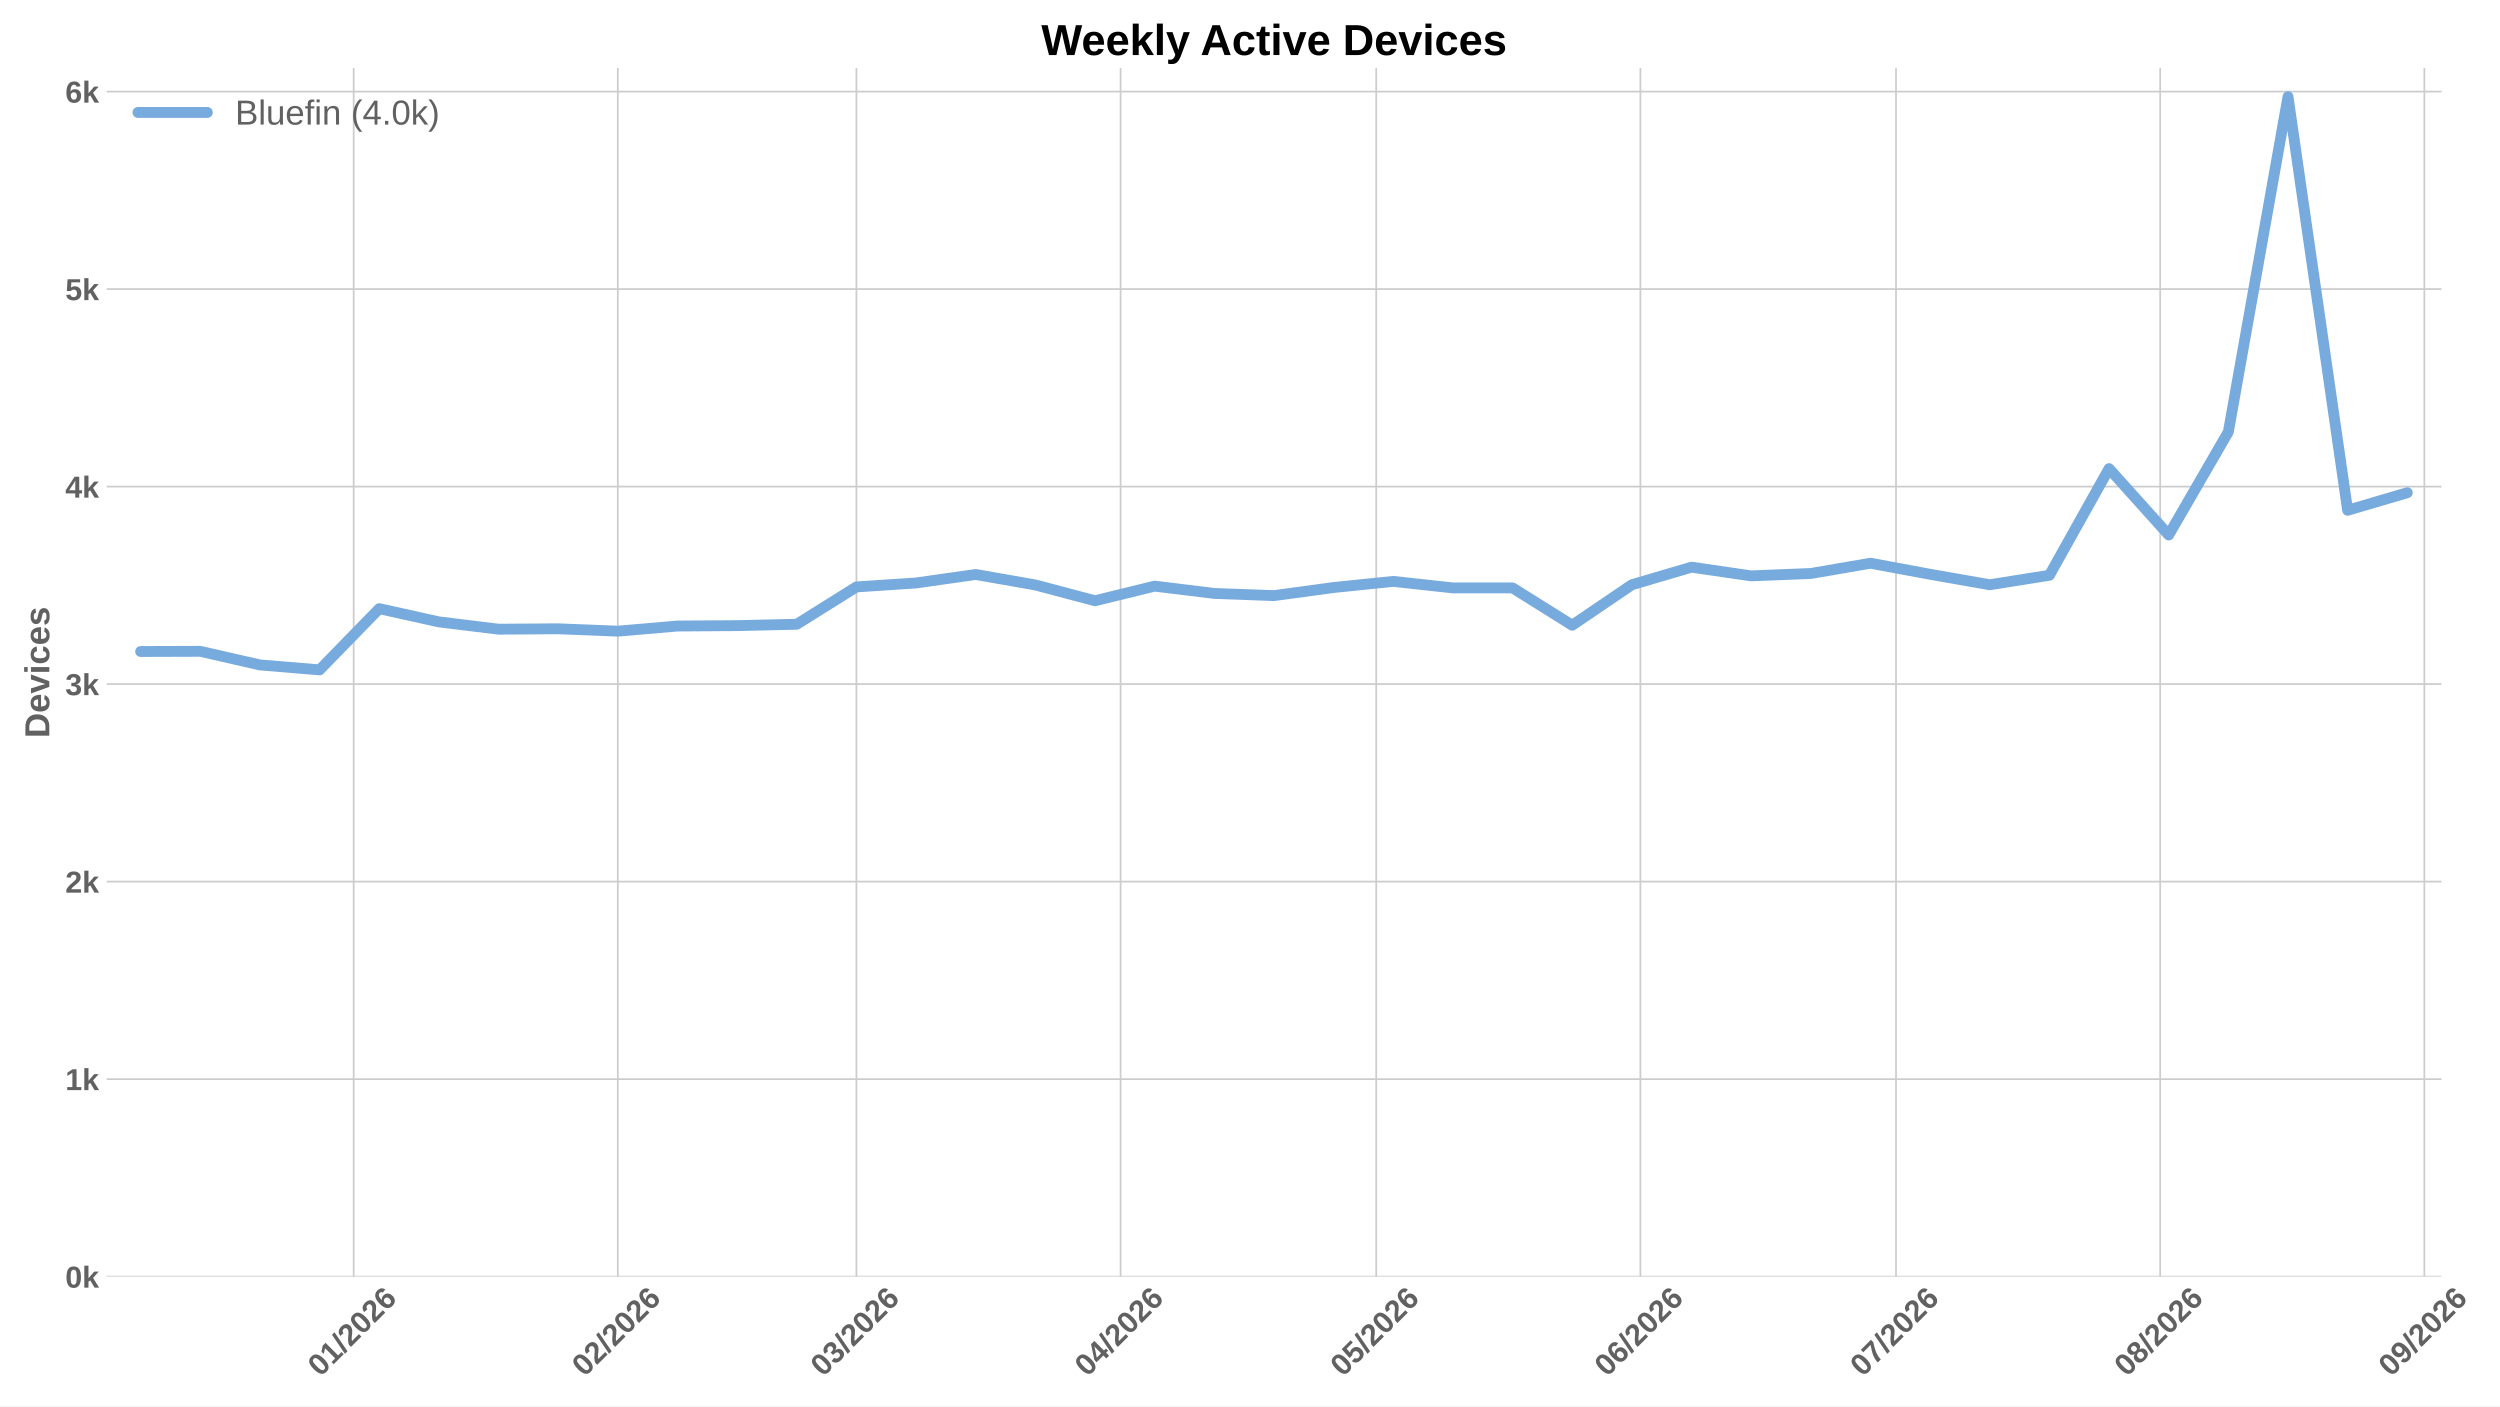
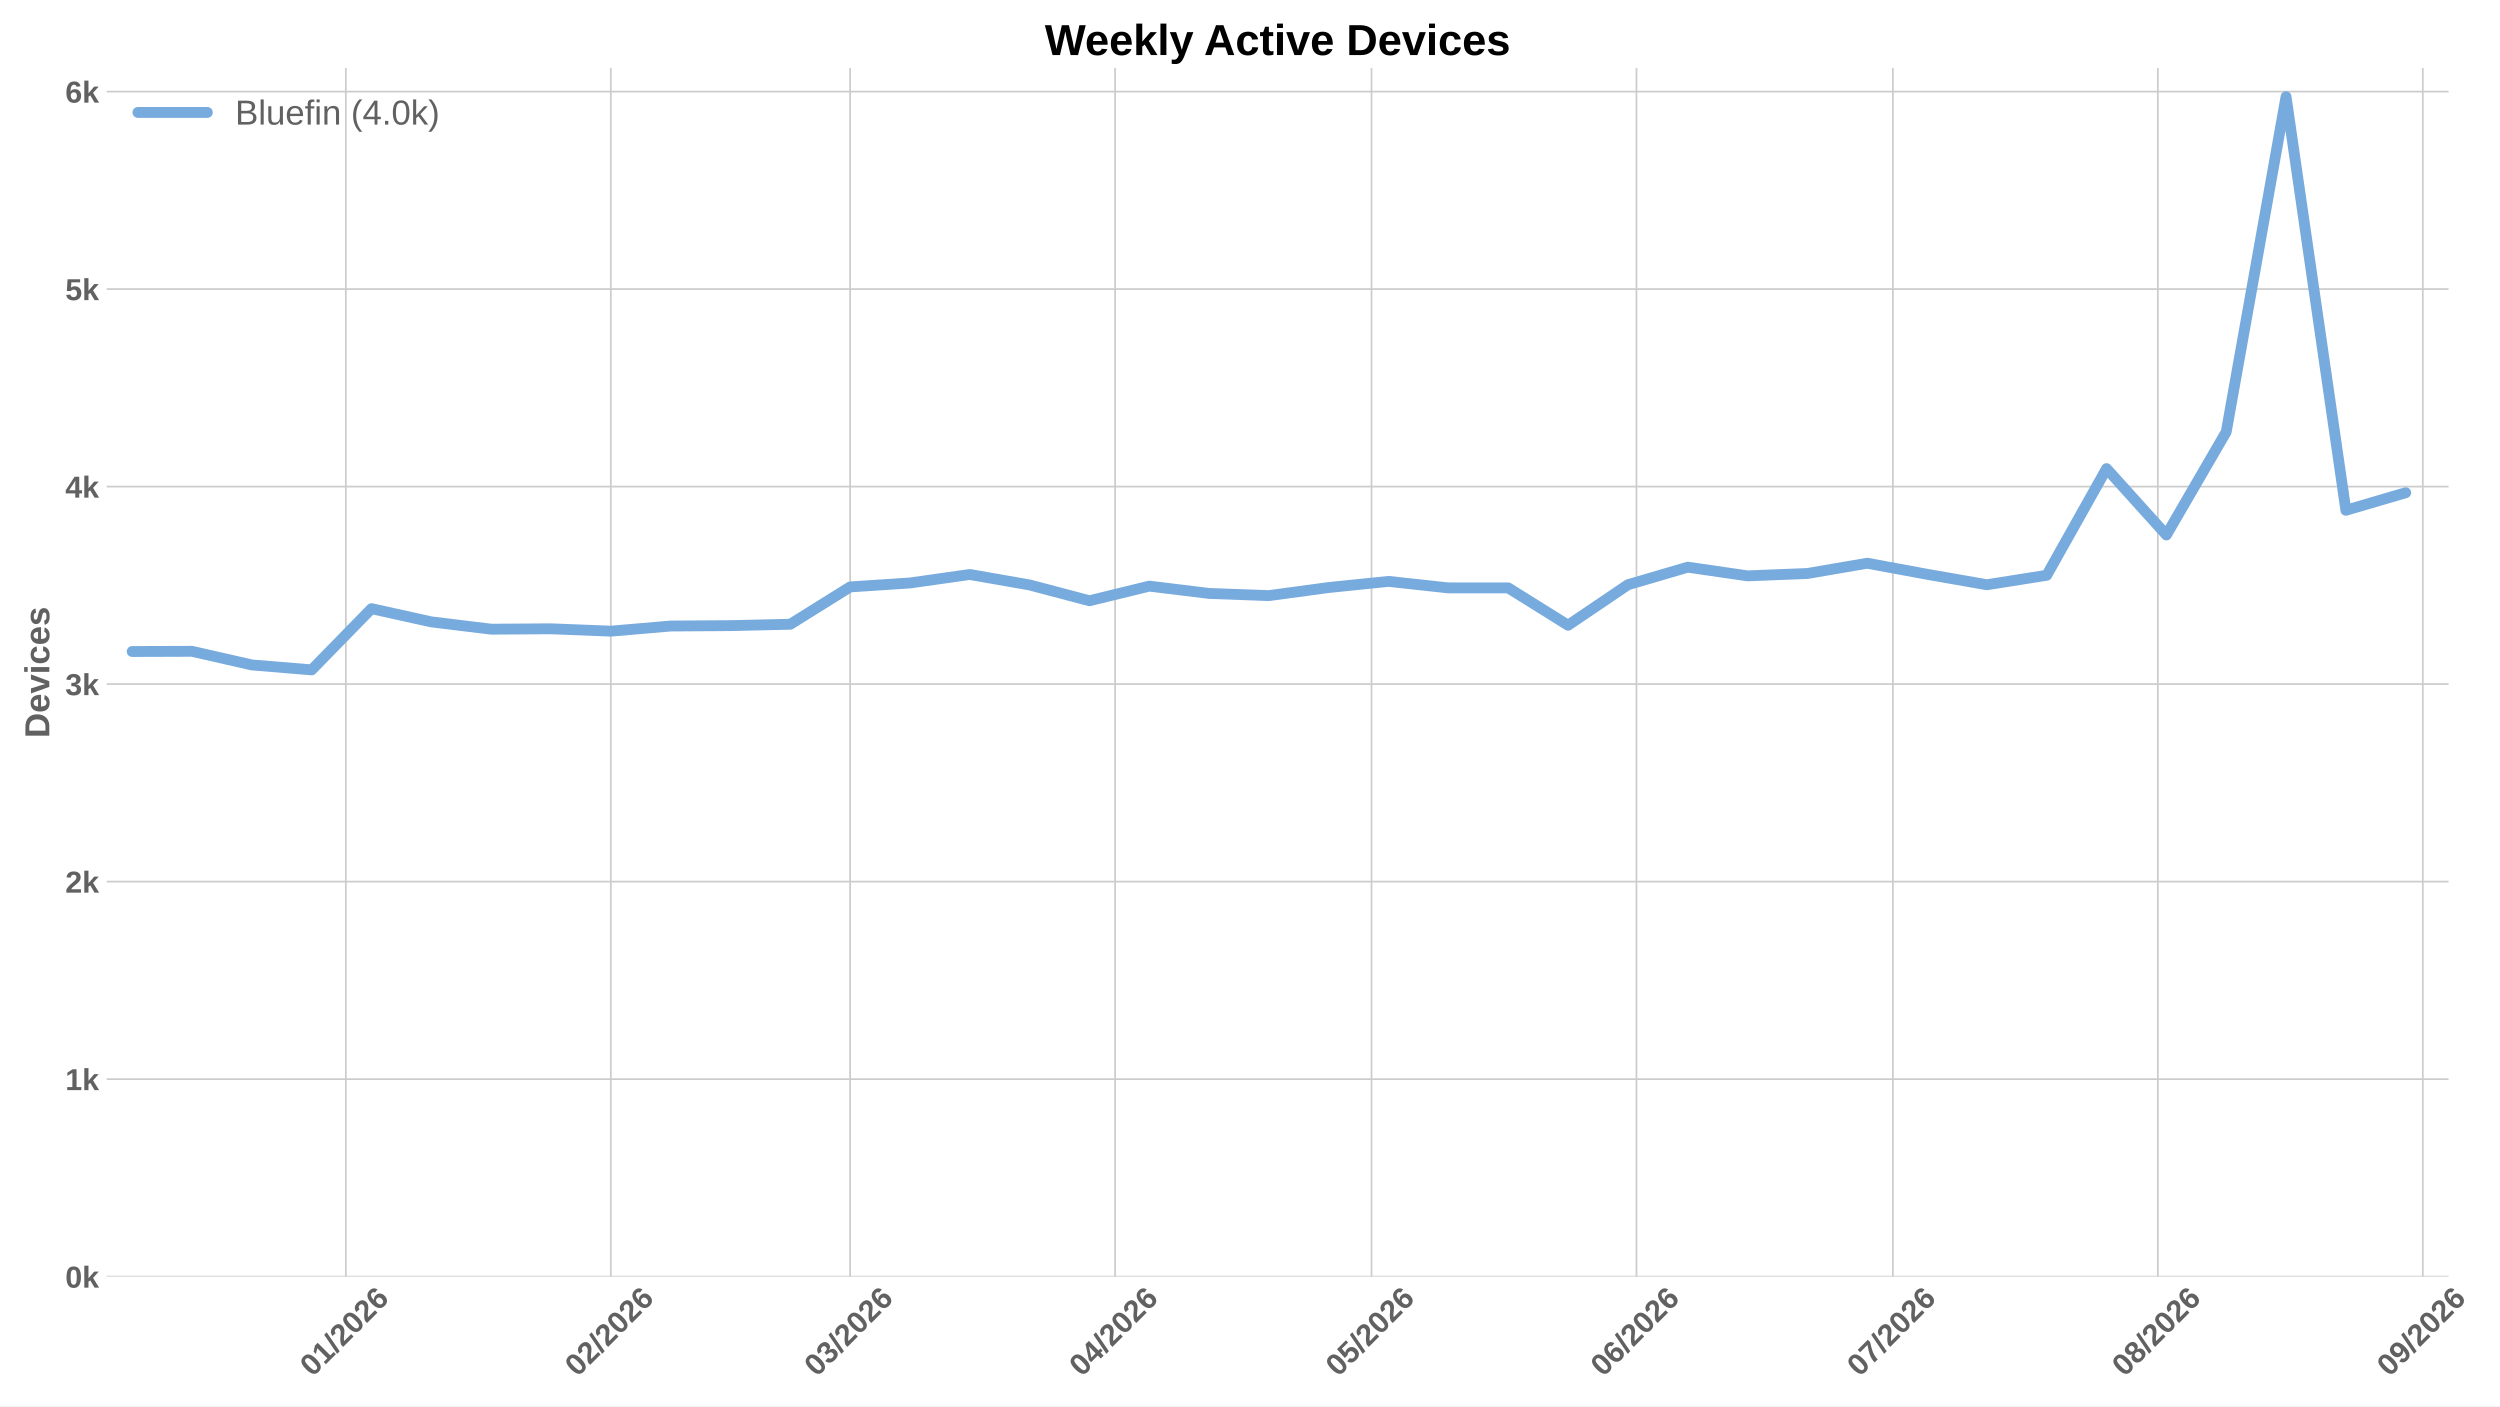
<svg xmlns="http://www.w3.org/2000/svg" xmlns:xlink="http://www.w3.org/1999/xlink" width="1152pt" height="648pt" viewBox="0 0 1152 648" version="1.1">
  <defs>
    <style type="text/css">*{stroke-linejoin: round; stroke-linecap: butt}</style>
  </defs>
  <g id="figure_1">
    <g id="patch_1">
      <path d="M 0 648  L 1152 648  L 1152 0  L 0 0  z " style="fill: #ffffff" />
    </g>
    <g id="axes_1">
      <g id="patch_2">
-         <path d="M 49.156 588.262  L 1125.046 588.262  L 1125.046 31.361  L 49.156 31.361  z " style="fill: #ffffff" />
+         <path d="M 49.156 588.262  L 1128.313 588.262  L 1128.313 31.361  L 49.156 31.361  z " style="fill: #ffffff" />
      </g>
      <g id="matplotlib.axis_1">
        <g id="xtick_1">
          <g id="line2d_1">
-             <path d="M 162.97 588.262  L 162.97 31.361  " clip-path="url(#p1b4527b7c2)" style="fill: none; stroke: #cccccc; stroke-width: 0.8; stroke-linecap: round" />
+             <path d="M 159.366 588.262  L 159.366 31.361  " clip-path="url(#pf98f74016c)" style="fill: none; stroke: #cccccc; stroke-width: 0.8; stroke-linecap: round" />
          </g>
          <g id="line2d_2" />
          <g id="text_1">
-             <g style="fill: #616161" transform="translate(147.6413 634.7498) rotate(-45) scale(0.14 -0.14)">
+             <g style="fill: #616161" transform="translate(144.0379 634.7498) rotate(-45) scale(0.14 -0.14)">
              <defs>
                <path id="LiberationSans-Bold-13" d="M 3297 2203  Q 3297 1088 2914 512  Q 2531 -63 1766 -63  Q 253 -63 253 2203  Q 253 2994 418 3494  Q 584 3994 915 4231  Q 1247 4469 1791 4469  Q 2572 4469 2934 3903  Q 3297 3338 3297 2203  z M 2416 2203  Q 2416 2813 2356 3150  Q 2297 3488 2165 3634  Q 2034 3781 1784 3781  Q 1519 3781 1383 3632  Q 1247 3484 1189 3148  Q 1131 2813 1131 2203  Q 1131 1600 1192 1261  Q 1253 922 1386 775  Q 1519 628 1772 628  Q 2022 628 2158 783  Q 2294 938 2355 1278  Q 2416 1619 2416 2203  z " transform="scale(0.015625)" />
                <path id="LiberationSans-Bold-14" d="M 403 0  L 403 653  L 1494 653  L 1494 3656  L 438 2997  L 438 3688  L 1541 4403  L 2372 4403  L 2372 653  L 3381 653  L 3381 0  L 403 0  z " transform="scale(0.015625)" />
                <path id="LiberationSans-Bold-12" d="M 63 -128  L 972 4638  L 1716 4638  L 822 -128  L 63 -128  z " transform="scale(0.015625)" />
                <path id="LiberationSans-Bold-15" d="M 222 0  L 222 609  Q 394 988 711 1347  Q 1028 1706 1509 2097  Q 1972 2472 2158 2715  Q 2344 2959 2344 3194  Q 2344 3769 1766 3769  Q 1484 3769 1336 3617  Q 1188 3466 1144 3163  L 259 3213  Q 334 3825 717 4147  Q 1100 4469 1759 4469  Q 2472 4469 2853 4144  Q 3234 3819 3234 3231  Q 3234 2922 3112 2672  Q 2991 2422 2800 2211  Q 2609 2000 2376 1815  Q 2144 1631 1925 1456  Q 1706 1281 1526 1103  Q 1347 925 1259 722  L 3303 722  L 3303 0  L 222 0  z " transform="scale(0.015625)" />
                <path id="LiberationSans-Bold-19" d="M 3328 1441  Q 3328 738 2934 337  Q 2541 -63 1847 -63  Q 1069 -63 651 482  Q 234 1028 234 2100  Q 234 3278 657 3873  Q 1081 4469 1869 4469  Q 2428 4469 2751 4222  Q 3075 3975 3209 3456  L 2381 3341  Q 2263 3775 1850 3775  Q 1497 3775 1295 3422  Q 1094 3069 1094 2350  Q 1234 2584 1484 2709  Q 1734 2834 2050 2834  Q 2641 2834 2984 2459  Q 3328 2084 3328 1441  z M 2447 1416  Q 2447 1791 2273 1989  Q 2100 2188 1797 2188  Q 1506 2188 1331 2002  Q 1156 1816 1156 1509  Q 1156 1125 1339 873  Q 1522 622 1819 622  Q 2116 622 2281 833  Q 2447 1044 2447 1416  z " transform="scale(0.015625)" />
              </defs>
              <use xlink:href="#LiberationSans-Bold-13" />
              <use xlink:href="#LiberationSans-Bold-14" transform="translate(55.60938 0)" />
              <use xlink:href="#LiberationSans-Bold-12" transform="translate(111.2188 0)" />
              <use xlink:href="#LiberationSans-Bold-15" transform="translate(139 0)" />
              <use xlink:href="#LiberationSans-Bold-13" transform="translate(194.6094 0)" />
              <use xlink:href="#LiberationSans-Bold-15" transform="translate(250.2188 0)" />
              <use xlink:href="#LiberationSans-Bold-19" transform="translate(305.8281 0)" />
            </g>
          </g>
        </g>
        <g id="xtick_2">
          <g id="line2d_3">
-             <path d="M 284.694 588.262  L 284.694 31.361  " clip-path="url(#p1b4527b7c2)" style="fill: none; stroke: #cccccc; stroke-width: 0.8; stroke-linecap: round" />
+             <path d="M 281.461 588.262  L 281.461 31.361  " clip-path="url(#pf98f74016c)" style="fill: none; stroke: #cccccc; stroke-width: 0.8; stroke-linecap: round" />
          </g>
          <g id="line2d_4" />
          <g id="text_2">
-             <g style="fill: #616161" transform="translate(269.3661 634.7498) rotate(-45) scale(0.14 -0.14)">
+             <g style="fill: #616161" transform="translate(266.1323 634.7498) rotate(-45) scale(0.14 -0.14)">
              <use xlink:href="#LiberationSans-Bold-13" />
              <use xlink:href="#LiberationSans-Bold-15" transform="translate(55.60938 0)" />
              <use xlink:href="#LiberationSans-Bold-12" transform="translate(111.2188 0)" />
              <use xlink:href="#LiberationSans-Bold-15" transform="translate(139 0)" />
              <use xlink:href="#LiberationSans-Bold-13" transform="translate(194.6094 0)" />
              <use xlink:href="#LiberationSans-Bold-15" transform="translate(250.2188 0)" />
              <use xlink:href="#LiberationSans-Bold-19" transform="translate(305.8281 0)" />
            </g>
          </g>
        </g>
        <g id="xtick_3">
          <g id="line2d_5">
-             <path d="M 394.639 588.262  L 394.639 31.361  " clip-path="url(#p1b4527b7c2)" style="fill: none; stroke: #cccccc; stroke-width: 0.8; stroke-linecap: round" />
+             <path d="M 391.74 588.262  L 391.74 31.361  " clip-path="url(#pf98f74016c)" style="fill: none; stroke: #cccccc; stroke-width: 0.8; stroke-linecap: round" />
          </g>
          <g id="line2d_6" />
          <g id="text_3">
-             <g style="fill: #616161" transform="translate(379.311 634.7498) rotate(-45) scale(0.14 -0.14)">
+             <g style="fill: #616161" transform="translate(376.4111 634.7498) rotate(-45) scale(0.14 -0.14)">
              <defs>
                <path id="LiberationSans-Bold-16" d="M 3328 1222  Q 3328 603 2922 265  Q 2516 -72 1766 -72  Q 1056 -72 637 254  Q 219 581 147 1197  L 1041 1275  Q 1125 641 1763 641  Q 2078 641 2253 797  Q 2428 953 2428 1275  Q 2428 1569 2215 1725  Q 2003 1881 1584 1881  L 1278 1881  L 1278 2591  L 1566 2591  Q 1944 2591 2134 2745  Q 2325 2900 2325 3188  Q 2325 3459 2173 3614  Q 2022 3769 1731 3769  Q 1459 3769 1292 3619  Q 1125 3469 1100 3194  L 222 3256  Q 291 3825 694 4147  Q 1097 4469 1747 4469  Q 2438 4469 2827 4158  Q 3216 3847 3216 3297  Q 3216 2884 2973 2618  Q 2731 2353 2275 2266  L 2275 2253  Q 2781 2194 3054 1920  Q 3328 1647 3328 1222  z " transform="scale(0.015625)" />
              </defs>
              <use xlink:href="#LiberationSans-Bold-13" />
              <use xlink:href="#LiberationSans-Bold-16" transform="translate(55.60938 0)" />
              <use xlink:href="#LiberationSans-Bold-12" transform="translate(111.2188 0)" />
              <use xlink:href="#LiberationSans-Bold-15" transform="translate(139 0)" />
              <use xlink:href="#LiberationSans-Bold-13" transform="translate(194.6094 0)" />
              <use xlink:href="#LiberationSans-Bold-15" transform="translate(250.2188 0)" />
              <use xlink:href="#LiberationSans-Bold-19" transform="translate(305.8281 0)" />
            </g>
          </g>
        </g>
        <g id="xtick_4">
          <g id="line2d_7">
-             <path d="M 516.364 588.262  L 516.364 31.361  " clip-path="url(#p1b4527b7c2)" style="fill: none; stroke: #cccccc; stroke-width: 0.8; stroke-linecap: round" />
+             <path d="M 513.834 588.262  L 513.834 31.361  " clip-path="url(#pf98f74016c)" style="fill: none; stroke: #cccccc; stroke-width: 0.8; stroke-linecap: round" />
          </g>
          <g id="line2d_8" />
          <g id="text_4">
-             <g style="fill: #616161" transform="translate(501.0358 634.7498) rotate(-45) scale(0.14 -0.14)">
+             <g style="fill: #616161" transform="translate(498.5056 634.7498) rotate(-45) scale(0.14 -0.14)">
              <defs>
                <path id="LiberationSans-Bold-17" d="M 2938 897  L 2938 0  L 2100 0  L 2100 897  L 97 897  L 97 1556  L 1956 4403  L 2938 4403  L 2938 1550  L 3525 1550  L 3525 897  L 2938 897  z M 2100 2991  Q 2100 3159 2111 3356  Q 2122 3553 2128 3609  Q 2047 3434 1834 3103  L 813 1550  L 2100 1550  L 2100 2991  z " transform="scale(0.015625)" />
              </defs>
              <use xlink:href="#LiberationSans-Bold-13" />
              <use xlink:href="#LiberationSans-Bold-17" transform="translate(55.60938 0)" />
              <use xlink:href="#LiberationSans-Bold-12" transform="translate(111.2188 0)" />
              <use xlink:href="#LiberationSans-Bold-15" transform="translate(139 0)" />
              <use xlink:href="#LiberationSans-Bold-13" transform="translate(194.6094 0)" />
              <use xlink:href="#LiberationSans-Bold-15" transform="translate(250.2188 0)" />
              <use xlink:href="#LiberationSans-Bold-19" transform="translate(305.8281 0)" />
            </g>
          </g>
        </g>
        <g id="xtick_5">
          <g id="line2d_9">
-             <path d="M 634.162 588.262  L 634.162 31.361  " clip-path="url(#p1b4527b7c2)" style="fill: none; stroke: #cccccc; stroke-width: 0.8; stroke-linecap: round" />
+             <path d="M 631.99 588.262  L 631.99 31.361  " clip-path="url(#pf98f74016c)" style="fill: none; stroke: #cccccc; stroke-width: 0.8; stroke-linecap: round" />
          </g>
          <g id="line2d_10" />
          <g id="text_5">
-             <g style="fill: #616161" transform="translate(618.834 634.7498) rotate(-45) scale(0.14 -0.14)">
+             <g style="fill: #616161" transform="translate(616.6614 634.7498) rotate(-45) scale(0.14 -0.14)">
              <defs>
                <path id="LiberationSans-Bold-18" d="M 3381 1466  Q 3381 766 2945 351  Q 2509 -63 1750 -63  Q 1088 -63 689 235  Q 291 534 197 1100  L 1075 1172  Q 1144 891 1319 762  Q 1494 634 1759 634  Q 2088 634 2283 843  Q 2478 1053 2478 1447  Q 2478 1794 2293 2001  Q 2109 2209 1778 2209  Q 1413 2209 1181 1925  L 325 1925  L 478 4403  L 3125 4403  L 3125 3750  L 1275 3750  L 1203 2638  Q 1522 2919 2000 2919  Q 2628 2919 3004 2528  Q 3381 2138 3381 1466  z " transform="scale(0.015625)" />
              </defs>
              <use xlink:href="#LiberationSans-Bold-13" />
              <use xlink:href="#LiberationSans-Bold-18" transform="translate(55.60938 0)" />
              <use xlink:href="#LiberationSans-Bold-12" transform="translate(111.2188 0)" />
              <use xlink:href="#LiberationSans-Bold-15" transform="translate(139 0)" />
              <use xlink:href="#LiberationSans-Bold-13" transform="translate(194.6094 0)" />
              <use xlink:href="#LiberationSans-Bold-15" transform="translate(250.2188 0)" />
              <use xlink:href="#LiberationSans-Bold-19" transform="translate(305.8281 0)" />
            </g>
          </g>
        </g>
        <g id="xtick_6">
          <g id="line2d_11">
-             <path d="M 755.887 588.262  L 755.887 31.361  " clip-path="url(#p1b4527b7c2)" style="fill: none; stroke: #cccccc; stroke-width: 0.8; stroke-linecap: round" />
+             <path d="M 754.084 588.262  L 754.084 31.361  " clip-path="url(#pf98f74016c)" style="fill: none; stroke: #cccccc; stroke-width: 0.8; stroke-linecap: round" />
          </g>
          <g id="line2d_12" />
          <g id="text_6">
-             <g style="fill: #616161" transform="translate(740.5588 634.7498) rotate(-45) scale(0.14 -0.14)">
+             <g style="fill: #616161" transform="translate(738.7559 634.7498) rotate(-45) scale(0.14 -0.14)">
              <use xlink:href="#LiberationSans-Bold-13" />
              <use xlink:href="#LiberationSans-Bold-19" transform="translate(55.60938 0)" />
              <use xlink:href="#LiberationSans-Bold-12" transform="translate(111.2188 0)" />
              <use xlink:href="#LiberationSans-Bold-15" transform="translate(139 0)" />
              <use xlink:href="#LiberationSans-Bold-13" transform="translate(194.6094 0)" />
              <use xlink:href="#LiberationSans-Bold-15" transform="translate(250.2188 0)" />
              <use xlink:href="#LiberationSans-Bold-19" transform="translate(305.8281 0)" />
            </g>
          </g>
        </g>
        <g id="xtick_7">
          <g id="line2d_13">
-             <path d="M 873.685 588.262  L 873.685 31.361  " clip-path="url(#p1b4527b7c2)" style="fill: none; stroke: #cccccc; stroke-width: 0.8; stroke-linecap: round" />
+             <path d="M 872.24 588.262  L 872.24 31.361  " clip-path="url(#pf98f74016c)" style="fill: none; stroke: #cccccc; stroke-width: 0.8; stroke-linecap: round" />
          </g>
          <g id="line2d_14" />
          <g id="text_7">
-             <g style="fill: #616161" transform="translate(858.357 634.7498) rotate(-45) scale(0.14 -0.14)">
+             <g style="fill: #616161" transform="translate(856.9118 634.7498) rotate(-45) scale(0.14 -0.14)">
              <defs>
                <path id="LiberationSans-Bold-1a" d="M 3278 3706  Q 2981 3238 2717 2797  Q 2453 2356 2256 1911  Q 2059 1466 1945 995  Q 1831 525 1831 0  L 916 0  Q 916 550 1059 1064  Q 1203 1578 1475 2111  Q 1747 2644 2463 3681  L 275 3681  L 275 4403  L 3278 4403  L 3278 3706  z " transform="scale(0.015625)" />
              </defs>
              <use xlink:href="#LiberationSans-Bold-13" />
              <use xlink:href="#LiberationSans-Bold-1a" transform="translate(55.60938 0)" />
              <use xlink:href="#LiberationSans-Bold-12" transform="translate(111.2188 0)" />
              <use xlink:href="#LiberationSans-Bold-15" transform="translate(139 0)" />
              <use xlink:href="#LiberationSans-Bold-13" transform="translate(194.6094 0)" />
              <use xlink:href="#LiberationSans-Bold-15" transform="translate(250.2188 0)" />
              <use xlink:href="#LiberationSans-Bold-19" transform="translate(305.8281 0)" />
            </g>
          </g>
        </g>
        <g id="xtick_8">
          <g id="line2d_15">
-             <path d="M 995.41 588.262  L 995.41 31.361  " clip-path="url(#p1b4527b7c2)" style="fill: none; stroke: #cccccc; stroke-width: 0.8; stroke-linecap: round" />
+             <path d="M 994.335 588.262  L 994.335 31.361  " clip-path="url(#pf98f74016c)" style="fill: none; stroke: #cccccc; stroke-width: 0.8; stroke-linecap: round" />
          </g>
          <g id="line2d_16" />
          <g id="text_8">
-             <g style="fill: #616161" transform="translate(980.0818 634.7498) rotate(-45) scale(0.14 -0.14)">
+             <g style="fill: #616161" transform="translate(979.0062 634.7498) rotate(-45) scale(0.14 -0.14)">
              <defs>
                <path id="LiberationSans-Bold-1b" d="M 3363 1241  Q 3363 622 2953 279  Q 2544 -63 1784 -63  Q 1031 -63 617 278  Q 203 619 203 1234  Q 203 1656 447 1945  Q 691 2234 1100 2303  L 1100 2316  Q 744 2394 525 2669  Q 306 2944 306 3303  Q 306 3844 689 4156  Q 1072 4469 1772 4469  Q 2488 4469 2870 4164  Q 3253 3859 3253 3297  Q 3253 2938 3036 2666  Q 2819 2394 2453 2322  L 2453 2309  Q 2878 2241 3120 1961  Q 3363 1681 3363 1241  z M 2350 3250  Q 2350 3563 2206 3708  Q 2063 3853 1772 3853  Q 1203 3853 1203 3250  Q 1203 2619 1778 2619  Q 2066 2619 2208 2766  Q 2350 2913 2350 3250  z M 2453 1313  Q 2453 2003 1766 2003  Q 1447 2003 1276 1822  Q 1106 1641 1106 1300  Q 1106 913 1275 734  Q 1444 556 1791 556  Q 2131 556 2292 734  Q 2453 913 2453 1313  z " transform="scale(0.015625)" />
              </defs>
              <use xlink:href="#LiberationSans-Bold-13" />
              <use xlink:href="#LiberationSans-Bold-1b" transform="translate(55.60938 0)" />
              <use xlink:href="#LiberationSans-Bold-12" transform="translate(111.2188 0)" />
              <use xlink:href="#LiberationSans-Bold-15" transform="translate(139 0)" />
              <use xlink:href="#LiberationSans-Bold-13" transform="translate(194.6094 0)" />
              <use xlink:href="#LiberationSans-Bold-15" transform="translate(250.2188 0)" />
              <use xlink:href="#LiberationSans-Bold-19" transform="translate(305.8281 0)" />
            </g>
          </g>
        </g>
        <g id="xtick_9">
          <g id="line2d_17">
-             <path d="M 1117.135 588.262  L 1117.135 31.361  " clip-path="url(#p1b4527b7c2)" style="fill: none; stroke: #cccccc; stroke-width: 0.8; stroke-linecap: round" />
+             <path d="M 1116.429 588.262  L 1116.429 31.361  " clip-path="url(#pf98f74016c)" style="fill: none; stroke: #cccccc; stroke-width: 0.8; stroke-linecap: round" />
          </g>
          <g id="line2d_18" />
          <g id="text_9">
-             <g style="fill: #616161" transform="translate(1101.807 634.7498) rotate(-45) scale(0.14 -0.14)">
+             <g style="fill: #616161" transform="translate(1101.101 634.7498) rotate(-45) scale(0.14 -0.14)">
              <defs>
                <path id="LiberationSans-Bold-1c" d="M 3322 2272  Q 3322 1100 2894 518  Q 2466 -63 1678 -63  Q 1097 -63 767 185  Q 438 434 300 972  L 1125 1088  Q 1247 628 1688 628  Q 2056 628 2254 981  Q 2453 1334 2459 2028  Q 2341 1794 2070 1661  Q 1800 1528 1488 1528  Q 906 1528 564 1923  Q 222 2319 222 2994  Q 222 3688 623 4078  Q 1025 4469 1759 4469  Q 2550 4469 2936 3920  Q 3322 3372 3322 2272  z M 2394 2888  Q 2394 3297 2214 3539  Q 2034 3781 1738 3781  Q 1447 3781 1280 3570  Q 1113 3359 1113 2988  Q 1113 2622 1278 2401  Q 1444 2181 1741 2181  Q 2022 2181 2208 2373  Q 2394 2566 2394 2888  z " transform="scale(0.015625)" />
              </defs>
              <use xlink:href="#LiberationSans-Bold-13" />
              <use xlink:href="#LiberationSans-Bold-1c" transform="translate(55.60938 0)" />
              <use xlink:href="#LiberationSans-Bold-12" transform="translate(111.2188 0)" />
              <use xlink:href="#LiberationSans-Bold-15" transform="translate(139 0)" />
              <use xlink:href="#LiberationSans-Bold-13" transform="translate(194.6094 0)" />
              <use xlink:href="#LiberationSans-Bold-15" transform="translate(250.2188 0)" />
              <use xlink:href="#LiberationSans-Bold-19" transform="translate(305.8281 0)" />
            </g>
          </g>
        </g>
      </g>
      <g id="matplotlib.axis_2">
        <g id="ytick_1">
          <g id="line2d_19">
-             <path d="M 49.156 588.262  L 1125.046 588.262  " clip-path="url(#p1b4527b7c2)" style="fill: none; stroke: #cccccc; stroke-width: 0.8; stroke-linecap: round" />
+             <path d="M 49.156 588.262  L 1128.313 588.262  " clip-path="url(#pf98f74016c)" style="fill: none; stroke: #cccccc; stroke-width: 0.8; stroke-linecap: round" />
          </g>
          <g id="line2d_20" />
          <g id="text_10">
            <g style="fill: #616161" transform="translate(30.085 593.3584) scale(0.14 -0.14)">
              <defs>
                <path id="LiberationSans-Bold-4e" d="M 2606 0  L 1703 1531  L 1325 1269  L 1325 0  L 447 0  L 447 4638  L 1325 4638  L 1325 1981  L 2531 3381  L 3475 3381  L 2288 2063  L 3566 0  L 2606 0  z " transform="scale(0.015625)" />
              </defs>
              <use xlink:href="#LiberationSans-Bold-13" />
              <use xlink:href="#LiberationSans-Bold-4e" transform="translate(55.60938 0)" />
            </g>
          </g>
        </g>
        <g id="ytick_2">
          <g id="line2d_21">
-             <path d="M 49.156 497.252  L 1125.046 497.252  " clip-path="url(#p1b4527b7c2)" style="fill: none; stroke: #cccccc; stroke-width: 0.8; stroke-linecap: round" />
+             <path d="M 49.156 497.252  L 1128.313 497.252  " clip-path="url(#pf98f74016c)" style="fill: none; stroke: #cccccc; stroke-width: 0.8; stroke-linecap: round" />
          </g>
          <g id="line2d_22" />
          <g id="text_11">
            <g style="fill: #616161" transform="translate(30.085 502.3481) scale(0.14 -0.14)">
              <use xlink:href="#LiberationSans-Bold-14" />
              <use xlink:href="#LiberationSans-Bold-4e" transform="translate(55.60938 0)" />
            </g>
          </g>
        </g>
        <g id="ytick_3">
          <g id="line2d_23">
-             <path d="M 49.156 406.241  L 1125.046 406.241  " clip-path="url(#p1b4527b7c2)" style="fill: none; stroke: #cccccc; stroke-width: 0.8; stroke-linecap: round" />
+             <path d="M 49.156 406.241  L 1128.313 406.241  " clip-path="url(#pf98f74016c)" style="fill: none; stroke: #cccccc; stroke-width: 0.8; stroke-linecap: round" />
          </g>
          <g id="line2d_24" />
          <g id="text_12">
            <g style="fill: #616161" transform="translate(30.085 411.3377) scale(0.14 -0.14)">
              <use xlink:href="#LiberationSans-Bold-15" />
              <use xlink:href="#LiberationSans-Bold-4e" transform="translate(55.60938 0)" />
            </g>
          </g>
        </g>
        <g id="ytick_4">
          <g id="line2d_25">
-             <path d="M 49.156 315.231  L 1125.046 315.231  " clip-path="url(#p1b4527b7c2)" style="fill: none; stroke: #cccccc; stroke-width: 0.8; stroke-linecap: round" />
+             <path d="M 49.156 315.231  L 1128.313 315.231  " clip-path="url(#pf98f74016c)" style="fill: none; stroke: #cccccc; stroke-width: 0.8; stroke-linecap: round" />
          </g>
          <g id="line2d_26" />
          <g id="text_13">
            <g style="fill: #616161" transform="translate(30.085 320.3273) scale(0.14 -0.14)">
              <use xlink:href="#LiberationSans-Bold-16" />
              <use xlink:href="#LiberationSans-Bold-4e" transform="translate(55.60938 0)" />
            </g>
          </g>
        </g>
        <g id="ytick_5">
          <g id="line2d_27">
-             <path d="M 49.156 224.221  L 1125.046 224.221  " clip-path="url(#p1b4527b7c2)" style="fill: none; stroke: #cccccc; stroke-width: 0.8; stroke-linecap: round" />
+             <path d="M 49.156 224.221  L 1128.313 224.221  " clip-path="url(#pf98f74016c)" style="fill: none; stroke: #cccccc; stroke-width: 0.8; stroke-linecap: round" />
          </g>
          <g id="line2d_28" />
          <g id="text_14">
            <g style="fill: #616161" transform="translate(30.085 229.3169) scale(0.14 -0.14)">
              <use xlink:href="#LiberationSans-Bold-17" />
              <use xlink:href="#LiberationSans-Bold-4e" transform="translate(55.60938 0)" />
            </g>
          </g>
        </g>
        <g id="ytick_6">
          <g id="line2d_29">
-             <path d="M 49.156 133.21  L 1125.046 133.21  " clip-path="url(#p1b4527b7c2)" style="fill: none; stroke: #cccccc; stroke-width: 0.8; stroke-linecap: round" />
+             <path d="M 49.156 133.21  L 1128.313 133.21  " clip-path="url(#pf98f74016c)" style="fill: none; stroke: #cccccc; stroke-width: 0.8; stroke-linecap: round" />
          </g>
          <g id="line2d_30" />
          <g id="text_15">
            <g style="fill: #616161" transform="translate(30.085 138.3065) scale(0.14 -0.14)">
              <use xlink:href="#LiberationSans-Bold-18" />
              <use xlink:href="#LiberationSans-Bold-4e" transform="translate(55.60938 0)" />
            </g>
          </g>
        </g>
        <g id="ytick_7">
          <g id="line2d_31">
-             <path d="M 49.156 42.2  L 1125.046 42.2  " clip-path="url(#p1b4527b7c2)" style="fill: none; stroke: #cccccc; stroke-width: 0.8; stroke-linecap: round" />
+             <path d="M 49.156 42.2  L 1128.313 42.2  " clip-path="url(#pf98f74016c)" style="fill: none; stroke: #cccccc; stroke-width: 0.8; stroke-linecap: round" />
          </g>
          <g id="line2d_32" />
          <g id="text_16">
            <g style="fill: #616161" transform="translate(30.085 47.29608) scale(0.14 -0.14)">
              <use xlink:href="#LiberationSans-Bold-19" />
              <use xlink:href="#LiberationSans-Bold-4e" transform="translate(55.60938 0)" />
            </g>
          </g>
        </g>
        <g id="text_17">
          <g style="fill: #616161" transform="translate(22.71781 340.0552) rotate(-90) scale(0.16 -0.16)">
            <defs>
              <path id="LiberationSans-Bold-27" d="M 4353 2234  Q 4353 1553 4086 1045  Q 3819 538 3330 269  Q 2841 0 2209 0  L 428 0  L 428 4403  L 2022 4403  Q 3134 4403 3743 3842  Q 4353 3281 4353 2234  z M 3425 2234  Q 3425 2944 3056 3317  Q 2688 3691 2003 3691  L 1350 3691  L 1350 713  L 2131 713  Q 2725 713 3075 1122  Q 3425 1531 3425 2234  z " transform="scale(0.015625)" />
              <path id="LiberationSans-Bold-48" d="M 1831 -63  Q 1069 -63 659 389  Q 250 841 250 1706  Q 250 2544 665 2994  Q 1081 3444 1844 3444  Q 2572 3444 2956 2961  Q 3341 2478 3341 1547  L 3341 1522  L 1172 1522  Q 1172 1028 1355 776  Q 1538 525 1875 525  Q 2341 525 2463 928  L 3291 856  Q 2931 -63 1831 -63  z M 1831 2891  Q 1522 2891 1355 2675  Q 1188 2459 1178 2072  L 2491 2072  Q 2466 2481 2294 2686  Q 2122 2891 1831 2891  z " transform="scale(0.015625)" />
              <path id="LiberationSans-Bold-59" d="M 2284 0  L 1234 0  L 25 3381  L 953 3381  L 1544 1491  Q 1591 1334 1766 709  Q 1797 838 1894 1159  Q 1991 1481 2613 3381  L 3531 3381  L 2284 0  z " transform="scale(0.015625)" />
              <path id="LiberationSans-Bold-4c" d="M 447 3991  L 447 4638  L 1325 4638  L 1325 3991  L 447 3991  z M 447 0  L 447 3381  L 1325 3381  L 1325 0  L 447 0  z " transform="scale(0.015625)" />
              <path id="LiberationSans-Bold-46" d="M 1856 -63  Q 1088 -63 669 395  Q 250 853 250 1672  Q 250 2509 672 2976  Q 1094 3444 1869 3444  Q 2466 3444 2856 3144  Q 3247 2844 3347 2316  L 2463 2272  Q 2425 2531 2275 2686  Q 2125 2841 1850 2841  Q 1172 2841 1172 1706  Q 1172 538 1863 538  Q 2113 538 2281 695  Q 2450 853 2491 1166  L 3372 1125  Q 3325 778 3123 506  Q 2922 234 2594 85  Q 2266 -63 1856 -63  z " transform="scale(0.015625)" />
              <path id="LiberationSans-Bold-56" d="M 3297 988  Q 3297 497 2895 217  Q 2494 -63 1784 -63  Q 1088 -63 717 157  Q 347 378 225 844  L 997 959  Q 1063 719 1223 619  Q 1384 519 1784 519  Q 2153 519 2322 612  Q 2491 706 2491 906  Q 2491 1069 2355 1164  Q 2219 1259 1894 1325  Q 1150 1472 890 1598  Q 631 1725 495 1926  Q 359 2128 359 2422  Q 359 2906 732 3176  Q 1106 3447 1791 3447  Q 2394 3447 2761 3212  Q 3128 2978 3219 2534  L 2441 2453  Q 2403 2659 2256 2761  Q 2109 2863 1791 2863  Q 1478 2863 1322 2783  Q 1166 2703 1166 2516  Q 1166 2369 1286 2283  Q 1406 2197 1691 2141  Q 2088 2059 2395 1973  Q 2703 1888 2889 1769  Q 3075 1650 3186 1464  Q 3297 1278 3297 988  z " transform="scale(0.015625)" />
            </defs>
            <use xlink:href="#LiberationSans-Bold-27" />
            <use xlink:href="#LiberationSans-Bold-48" transform="translate(72.21875 0)" />
            <use xlink:href="#LiberationSans-Bold-59" transform="translate(127.8281 0)" />
            <use xlink:href="#LiberationSans-Bold-4c" transform="translate(183.4375 0)" />
            <use xlink:href="#LiberationSans-Bold-46" transform="translate(211.2188 0)" />
            <use xlink:href="#LiberationSans-Bold-48" transform="translate(266.8281 0)" />
            <use xlink:href="#LiberationSans-Bold-56" transform="translate(322.4375 0)" />
          </g>
        </g>
      </g>
      <g id="line2d_33">
-         <path d="M 64.805 300.214  L 92.291 300.123  L 119.777 306.403  L 147.263 308.678  L 174.749 280.465  L 202.236 286.563  L 229.722 289.93  L 257.208 289.748  L 284.694 290.84  L 312.181 288.474  L 339.667 288.292  L 367.153 287.655  L 394.639 270.454  L 422.126 268.634  L 449.612 264.72  L 477.098 269.544  L 504.584 276.825  L 532.071 270.09  L 559.557 273.457  L 587.043 274.458  L 614.529 270.727  L 642.016 267.906  L 669.502 270.909  L 696.988 270.909  L 724.474 288.11  L 751.961 269.453  L 779.447 261.353  L 806.933 265.357  L 834.419 264.265  L 861.906 259.533  L 889.392 264.629  L 916.878 269.453  L 944.364 265.084  L 971.85 215.939  L 999.337 246.518  L 1026.823 199.011  L 1054.309 44.566  L 1081.795 235.142  L 1109.282 227.042  " clip-path="url(#p1b4527b7c2)" style="fill: none; stroke: #77aadd; stroke-width: 5; stroke-linecap: round" />
+         <path d="M 60.903 300.214  L 88.473 300.123  L 116.042 306.403  L 143.612 308.678  L 171.182 280.465  L 198.752 286.563  L 226.321 289.93  L 253.891 289.748  L 281.461 290.84  L 309.03 288.474  L 336.6 288.292  L 364.17 287.655  L 391.74 270.454  L 419.309 268.634  L 446.879 264.72  L 474.449 269.544  L 502.018 276.825  L 529.588 270.09  L 557.158 273.457  L 584.727 274.458  L 612.297 270.727  L 639.867 267.906  L 667.437 270.909  L 695.006 270.909  L 722.576 288.11  L 750.146 269.453  L 777.715 261.353  L 805.285 265.357  L 832.855 264.265  L 860.425 259.533  L 887.994 264.629  L 915.564 269.453  L 943.134 265.084  L 970.703 215.939  L 998.273 246.518  L 1025.843 199.011  L 1053.412 44.566  L 1080.982 235.142  L 1108.552 227.042  " clip-path="url(#pf98f74016c)" style="fill: none; stroke: #77aadd; stroke-width: 5; stroke-linecap: round" />
      </g>
      <g id="patch_3">
        <path d="M 49.156 588.262  L 49.156 31.361  " style="fill: none" />
      </g>
      <g id="patch_4">
-         <path d="M 1125.046 588.262  L 1125.046 31.361  " style="fill: none" />
+         <path d="M 1128.313 588.262  L 1128.313 31.361  " style="fill: none" />
      </g>
      <g id="patch_5">
-         <path d="M 49.156 588.262  L 1125.046 588.262  " style="fill: none" />
+         <path d="M 49.156 588.262  L 1128.313 588.262  " style="fill: none" />
      </g>
      <g id="patch_6">
-         <path d="M 49.156 31.361  L 1125.046 31.361  " style="fill: none" />
+         <path d="M 49.156 31.361  L 1128.313 31.361  " style="fill: none" />
      </g>
      <g id="text_18">
-         <g transform="translate(479.8178 25.36055) scale(0.2 -0.2)">
+         <g transform="translate(481.4514 25.36055) scale(0.2 -0.2)">
          <defs>
            <path id="LiberationSans-Bold-3a" d="M 4897 0  L 3803 0  L 3206 2547  Q 3097 2997 3022 3488  Q 2947 3078 2900 2864  Q 2853 2650 2234 0  L 1141 0  L 6 4403  L 941 4403  L 1578 1559  L 1722 872  Q 1809 1306 1892 1701  Q 1975 2097 2516 4403  L 3547 4403  L 4103 2059  Q 4169 1797 4325 872  L 4403 1234  L 4569 1953  L 5100 4403  L 6034 4403  L 4897 0  z " transform="scale(0.015625)" />
            <path id="LiberationSans-Bold-4f" d="M 447 0  L 447 4638  L 1325 4638  L 1325 0  L 447 0  z " transform="scale(0.015625)" />
            <path id="LiberationSans-Bold-5c" d="M 884 -1328  Q 569 -1328 331 -1288  L 331 -663  Q 497 -688 634 -688  Q 822 -688 945 -628  Q 1069 -569 1167 -431  Q 1266 -294 1388 34  L 50 3381  L 978 3381  L 1509 1797  Q 1634 1456 1825 753  L 1903 1050  L 2106 1784  L 2606 3381  L 3525 3381  L 2188 -178  Q 1919 -828 1630 -1078  Q 1341 -1328 884 -1328  z " transform="scale(0.015625)" />
            <path id="LiberationSans-Bold-3" transform="scale(0.015625)" />
            <path id="LiberationSans-Bold-24" d="M 3541 0  L 3150 1125  L 1472 1125  L 1081 0  L 159 0  L 1766 4403  L 2853 4403  L 4453 0  L 3541 0  z M 2309 3725  L 2291 3656  Q 2259 3544 2215 3400  Q 2172 3256 1678 1819  L 2944 1819  L 2509 3084  L 2375 3509  L 2309 3725  z " transform="scale(0.015625)" />
            <path id="LiberationSans-Bold-57" d="M 1313 -56  Q 925 -56 715 155  Q 506 366 506 794  L 506 2788  L 78 2788  L 78 3381  L 550 3381  L 825 4175  L 1375 4175  L 1375 3381  L 2016 3381  L 2016 2788  L 1375 2788  L 1375 1031  Q 1375 784 1469 667  Q 1563 550 1759 550  Q 1863 550 2053 594  L 2053 50  Q 1728 -56 1313 -56  z " transform="scale(0.015625)" />
          </defs>
          <use xlink:href="#LiberationSans-Bold-3a" />
          <use xlink:href="#LiberationSans-Bold-48" transform="translate(92.57812 0)" />
          <use xlink:href="#LiberationSans-Bold-48" transform="translate(148.1875 0)" />
          <use xlink:href="#LiberationSans-Bold-4e" transform="translate(203.7969 0)" />
          <use xlink:href="#LiberationSans-Bold-4f" transform="translate(259.4062 0)" />
          <use xlink:href="#LiberationSans-Bold-5c" transform="translate(287.1875 0)" />
          <use xlink:href="#LiberationSans-Bold-3" transform="translate(342.7969 0)" />
          <use xlink:href="#LiberationSans-Bold-24" transform="translate(366.875 0)" />
          <use xlink:href="#LiberationSans-Bold-46" transform="translate(439.0938 0)" />
          <use xlink:href="#LiberationSans-Bold-57" transform="translate(494.7031 0)" />
          <use xlink:href="#LiberationSans-Bold-4c" transform="translate(528 0)" />
          <use xlink:href="#LiberationSans-Bold-59" transform="translate(555.7812 0)" />
          <use xlink:href="#LiberationSans-Bold-48" transform="translate(611.3906 0)" />
          <use xlink:href="#LiberationSans-Bold-3" transform="translate(667 0)" />
          <use xlink:href="#LiberationSans-Bold-27" transform="translate(694.7812 0)" />
          <use xlink:href="#LiberationSans-Bold-48" transform="translate(767 0)" />
          <use xlink:href="#LiberationSans-Bold-59" transform="translate(822.6094 0)" />
          <use xlink:href="#LiberationSans-Bold-4c" transform="translate(878.2188 0)" />
          <use xlink:href="#LiberationSans-Bold-46" transform="translate(906 0)" />
          <use xlink:href="#LiberationSans-Bold-48" transform="translate(961.6094 0)" />
          <use xlink:href="#LiberationSans-Bold-56" transform="translate(1017.219 0)" />
        </g>
      </g>
      <g id="legend_1">
        <g id="line2d_34">
          <path d="M 63.556 51.809  L 79.556 51.809  L 95.556 51.809  " style="fill: none; stroke: #77aadd; stroke-width: 5; stroke-linecap: round" />
        </g>
        <g id="text_19">
          <g style="fill: #616161" transform="translate(108.3556 57.40898) scale(0.16 -0.16)">
            <defs>
              <path id="LiberationSans-25" d="M 3931 1241  Q 3931 653 3503 326  Q 3075 0 2313 0  L 525 0  L 525 4403  L 2125 4403  Q 3675 4403 3675 3334  Q 3675 2944 3456 2678  Q 3238 2413 2838 2322  Q 3363 2259 3647 1970  Q 3931 1681 3931 1241  z M 3075 3263  Q 3075 3619 2831 3772  Q 2588 3925 2125 3925  L 1122 3925  L 1122 2531  L 2125 2531  Q 2603 2531 2839 2711  Q 3075 2891 3075 3263  z M 3328 1288  Q 3328 2066 2234 2066  L 1122 2066  L 1122 478  L 2281 478  Q 2828 478 3078 681  Q 3328 884 3328 1288  z " transform="scale(0.015625)" />
              <path id="LiberationSans-4f" d="M 431 0  L 431 4638  L 994 4638  L 994 0  L 431 0  z " transform="scale(0.015625)" />
              <path id="LiberationSans-58" d="M 981 3381  L 981 1238  Q 981 903 1047 718  Q 1113 534 1256 453  Q 1400 372 1678 372  Q 2084 372 2318 650  Q 2553 928 2553 1422  L 2553 3381  L 3116 3381  L 3116 722  Q 3116 131 3134 0  L 2603 0  Q 2600 16 2597 84  Q 2594 153 2589 242  Q 2584 331 2578 578  L 2569 578  Q 2375 228 2120 82  Q 1866 -63 1488 -63  Q 931 -63 673 214  Q 416 491 416 1128  L 416 3381  L 981 3381  z " transform="scale(0.015625)" />
              <path id="LiberationSans-48" d="M 863 1572  Q 863 991 1103 675  Q 1344 359 1806 359  Q 2172 359 2392 506  Q 2613 653 2691 878  L 3184 738  Q 2881 -63 1806 -63  Q 1056 -63 664 384  Q 272 831 272 1713  Q 272 2550 664 2997  Q 1056 3444 1784 3444  Q 3275 3444 3275 1647  L 3275 1572  L 863 1572  z M 2694 2003  Q 2647 2538 2422 2783  Q 2197 3028 1775 3028  Q 1366 3028 1127 2754  Q 888 2481 869 2003  L 2694 2003  z " transform="scale(0.015625)" />
              <path id="LiberationSans-49" d="M 1128 2972  L 1128 0  L 566 0  L 566 2972  L 91 2972  L 91 3381  L 566 3381  L 566 3763  Q 566 4225 769 4428  Q 972 4631 1391 4631  Q 1625 4631 1788 4594  L 1788 4166  Q 1647 4191 1538 4191  Q 1322 4191 1225 4081  Q 1128 3972 1128 3684  L 1128 3381  L 1788 3381  L 1788 2972  L 1128 2972  z " transform="scale(0.015625)" />
              <path id="LiberationSans-4c" d="M 428 4100  L 428 4638  L 991 4638  L 991 4100  L 428 4100  z M 428 0  L 428 3381  L 991 3381  L 991 0  L 428 0  z " transform="scale(0.015625)" />
              <path id="LiberationSans-51" d="M 2578 0  L 2578 2144  Q 2578 2478 2512 2662  Q 2447 2847 2303 2928  Q 2159 3009 1881 3009  Q 1475 3009 1240 2731  Q 1006 2453 1006 1959  L 1006 0  L 444 0  L 444 2659  Q 444 3250 425 3381  L 956 3381  Q 959 3366 962 3297  Q 966 3228 970 3139  Q 975 3050 981 2803  L 991 2803  Q 1184 3153 1439 3298  Q 1694 3444 2072 3444  Q 2628 3444 2886 3167  Q 3144 2891 3144 2253  L 3144 0  L 2578 0  z " transform="scale(0.015625)" />
              <path id="LiberationSans-3" transform="scale(0.015625)" />
              <path id="LiberationSans-b" d="M 397 1663  Q 397 2566 680 3284  Q 963 4003 1550 4638  L 2094 4638  Q 1509 3988 1236 3256  Q 963 2525 963 1656  Q 963 791 1233 62  Q 1503 -666 2094 -1325  L 1550 -1325  Q 959 -688 678 32  Q 397 753 397 1650  L 397 1663  z " transform="scale(0.015625)" />
              <path id="LiberationSans-17" d="M 2753 997  L 2753 0  L 2222 0  L 2222 997  L 147 997  L 147 1434  L 2163 4403  L 2753 4403  L 2753 1441  L 3372 1441  L 3372 997  L 2753 997  z M 2222 3769  Q 2216 3750 2134 3603  Q 2053 3456 2013 3397  L 884 1734  L 716 1503  L 666 1441  L 2222 1441  L 2222 3769  z " transform="scale(0.015625)" />
              <path id="LiberationSans-11" d="M 584 0  L 584 684  L 1194 684  L 1194 0  L 584 0  z " transform="scale(0.015625)" />
              <path id="LiberationSans-13" d="M 3309 2203  Q 3309 1100 2920 518  Q 2531 -63 1772 -63  Q 1013 -63 631 515  Q 250 1094 250 2203  Q 250 3338 620 3903  Q 991 4469 1791 4469  Q 2569 4469 2939 3897  Q 3309 3325 3309 2203  z M 2738 2203  Q 2738 3156 2517 3584  Q 2297 4013 1791 4013  Q 1272 4013 1045 3591  Q 819 3169 819 2203  Q 819 1266 1048 831  Q 1278 397 1778 397  Q 2275 397 2506 840  Q 2738 1284 2738 2203  z " transform="scale(0.015625)" />
              <path id="LiberationSans-4e" d="M 2550 0  L 1406 1544  L 994 1203  L 994 0  L 431 0  L 431 4638  L 994 4638  L 994 1741  L 2478 3381  L 3138 3381  L 1766 1928  L 3209 0  L 2550 0  z " transform="scale(0.015625)" />
              <path id="LiberationSans-c" d="M 1734 1650  Q 1734 747 1451 28  Q 1169 -691 581 -1325  L 38 -1325  Q 625 -669 897 57  Q 1169 784 1169 1656  Q 1169 2528 895 3256  Q 622 3984 38 4638  L 581 4638  Q 1172 4000 1453 3279  Q 1734 2559 1734 1663  L 1734 1650  z " transform="scale(0.015625)" />
            </defs>
            <use xlink:href="#LiberationSans-25" />
            <use xlink:href="#LiberationSans-4f" transform="translate(66.70312 0)" />
            <use xlink:href="#LiberationSans-58" transform="translate(88.92188 0)" />
            <use xlink:href="#LiberationSans-48" transform="translate(144.5312 0)" />
            <use xlink:href="#LiberationSans-49" transform="translate(200.1406 0)" />
            <use xlink:href="#LiberationSans-4c" transform="translate(227.9219 0)" />
            <use xlink:href="#LiberationSans-51" transform="translate(250.1406 0)" />
            <use xlink:href="#LiberationSans-3" transform="translate(305.75 0)" />
            <use xlink:href="#LiberationSans-b" transform="translate(333.5312 0)" />
            <use xlink:href="#LiberationSans-17" transform="translate(366.8281 0)" />
            <use xlink:href="#LiberationSans-11" transform="translate(422.4375 0)" />
            <use xlink:href="#LiberationSans-13" transform="translate(450.2188 0)" />
            <use xlink:href="#LiberationSans-4e" transform="translate(505.8281 0)" />
            <use xlink:href="#LiberationSans-c" transform="translate(555.8281 0)" />
          </g>
        </g>
      </g>
    </g>
  </g>
  <defs>
-     <clipPath id="p1b4527b7c2">
-       <rect x="49.156" y="31.361" width="1075.89" height="556.902" />
+     <clipPath id="pf98f74016c">
+       <rect x="49.156" y="31.361" width="1079.157" height="556.902" />
    </clipPath>
  </defs>
</svg>
